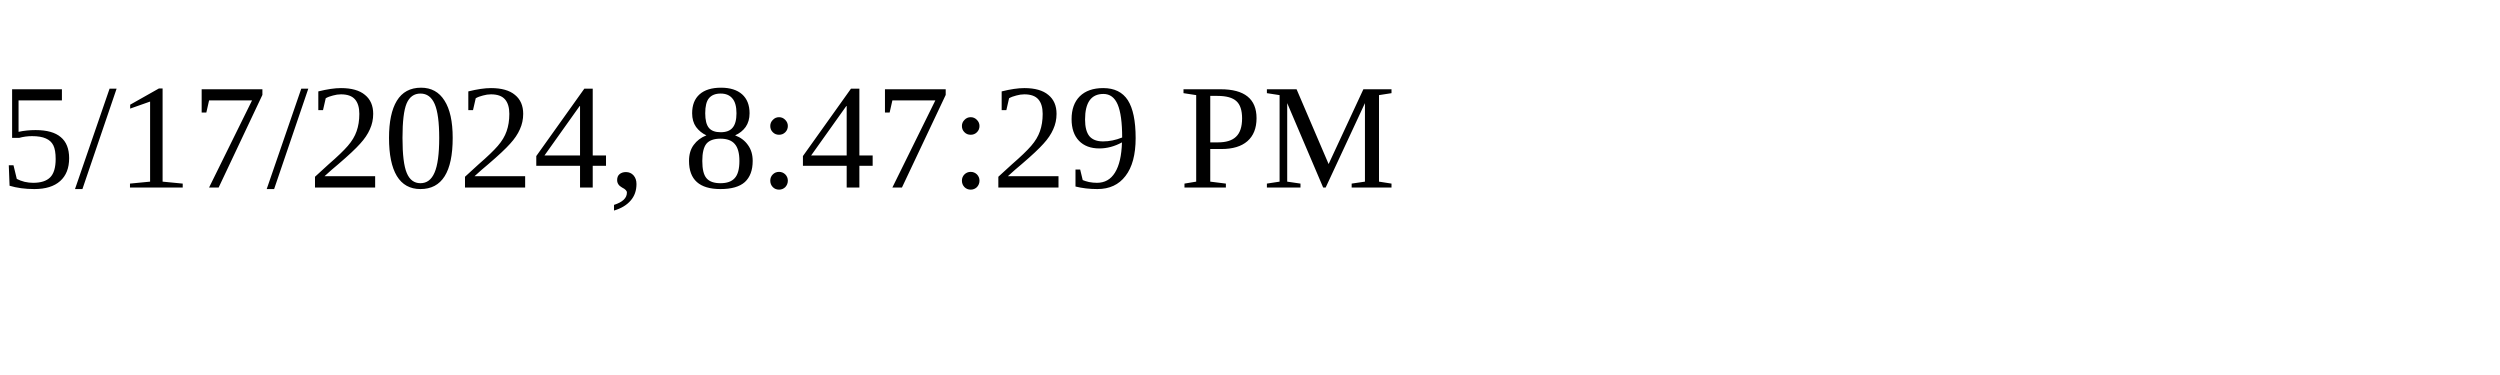
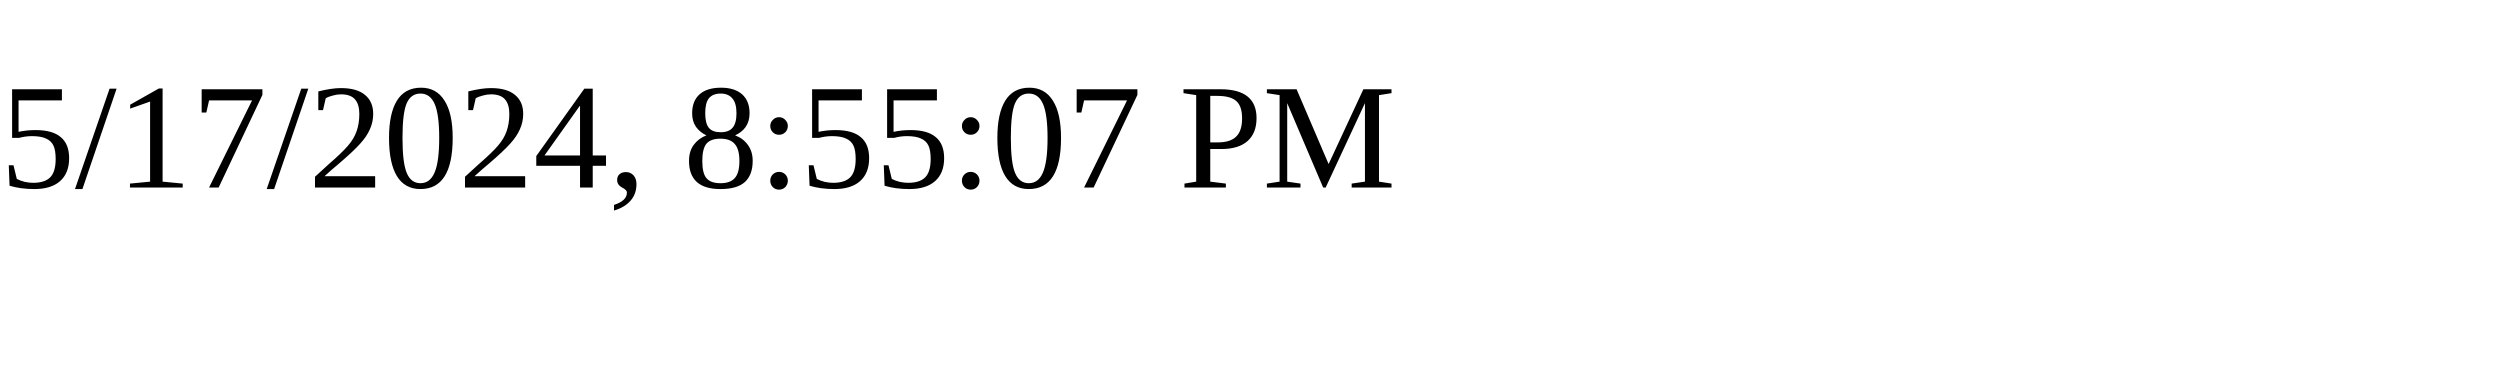
<svg xmlns="http://www.w3.org/2000/svg" height="30" width="200">
-   <text x="0" y="15">5/17/2024, 8:47:29 PM</text>
+   <text x="0" y="15">5/17/2024, 8:55:07 PM</text>
</svg>
